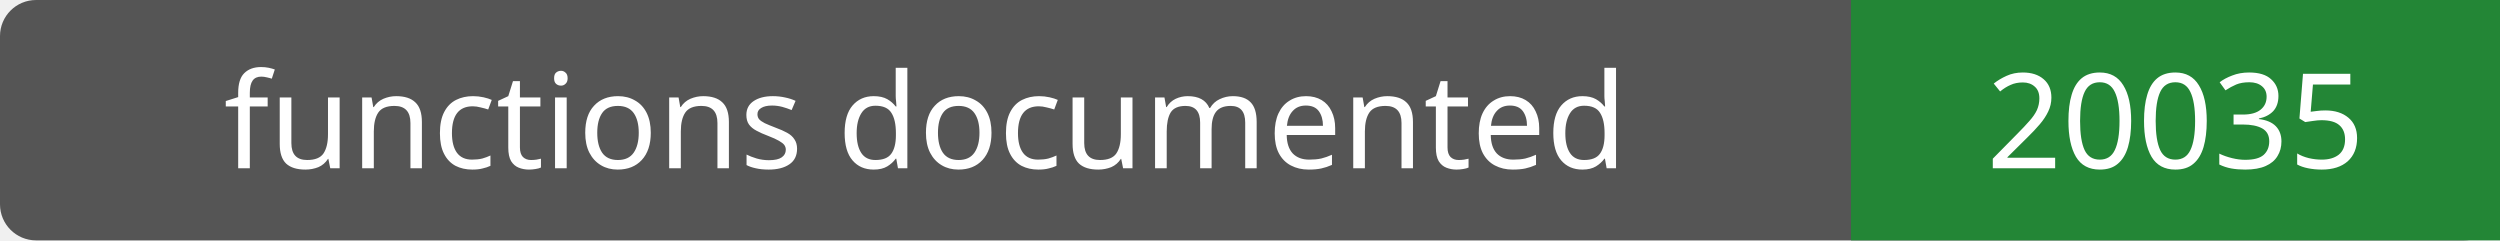
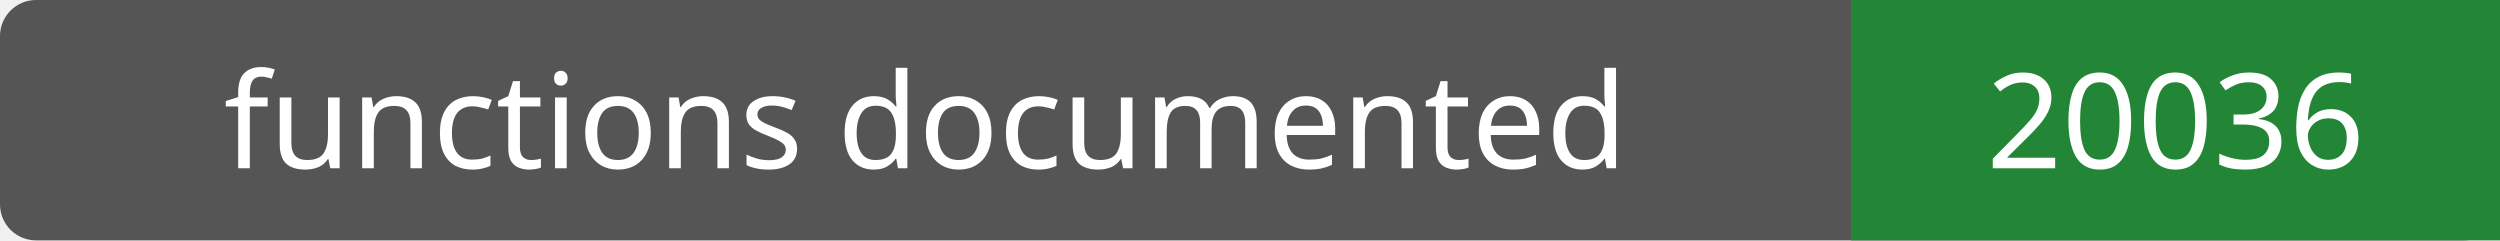
- <svg xmlns="http://www.w3.org/2000/svg" width="208" height="20" role="img" aria-label="functions documented: 20035">
+ <svg xmlns="http://www.w3.org/2000/svg" width="208" height="20" role="img" aria-label="functions documented: 20036">
  <rect width="208" height="20" rx="3" fill="#555" />
  <path fill="#238636" d="M154 0h54v20H154z" />
  <g fill="#fff" text-anchor="middle" font-family="Verdana,sans-serif" font-size="11">
    <text x="77.0" y="14">functions documented</text>
-     <text x="181.0" y="14">20035</text>
+     <text x="181.0" y="14">20036</text>
  </g>
</svg>
